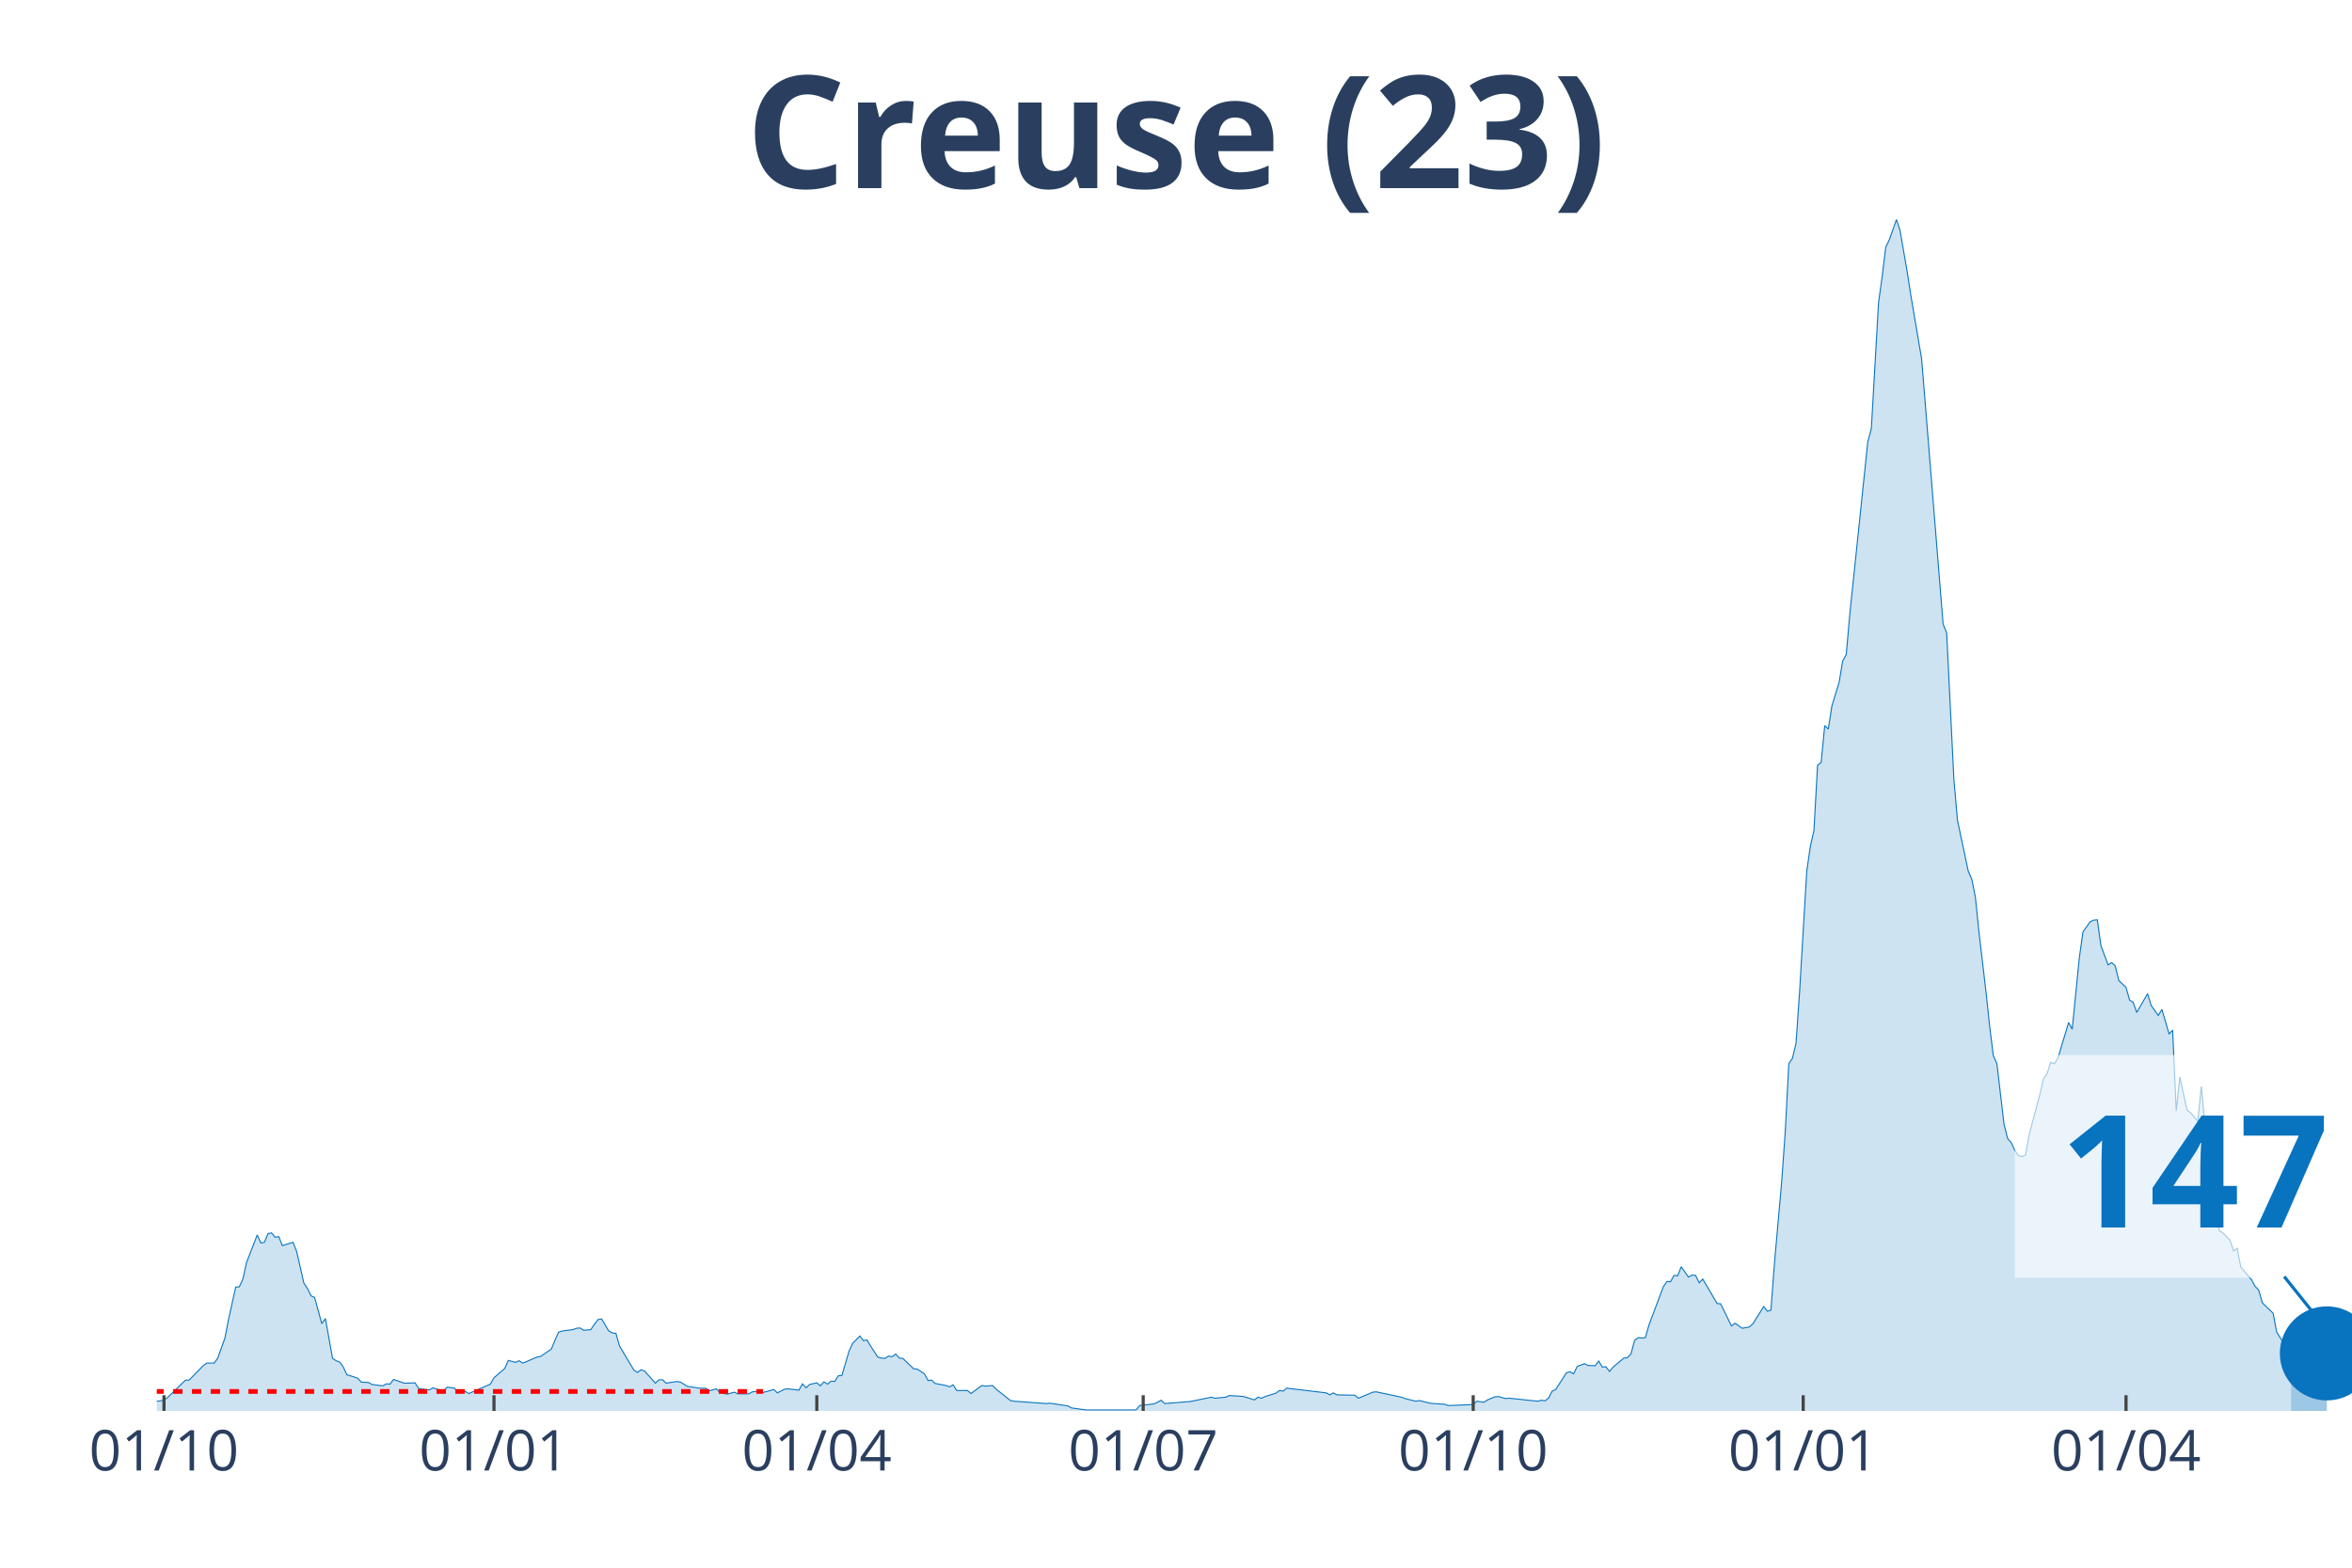
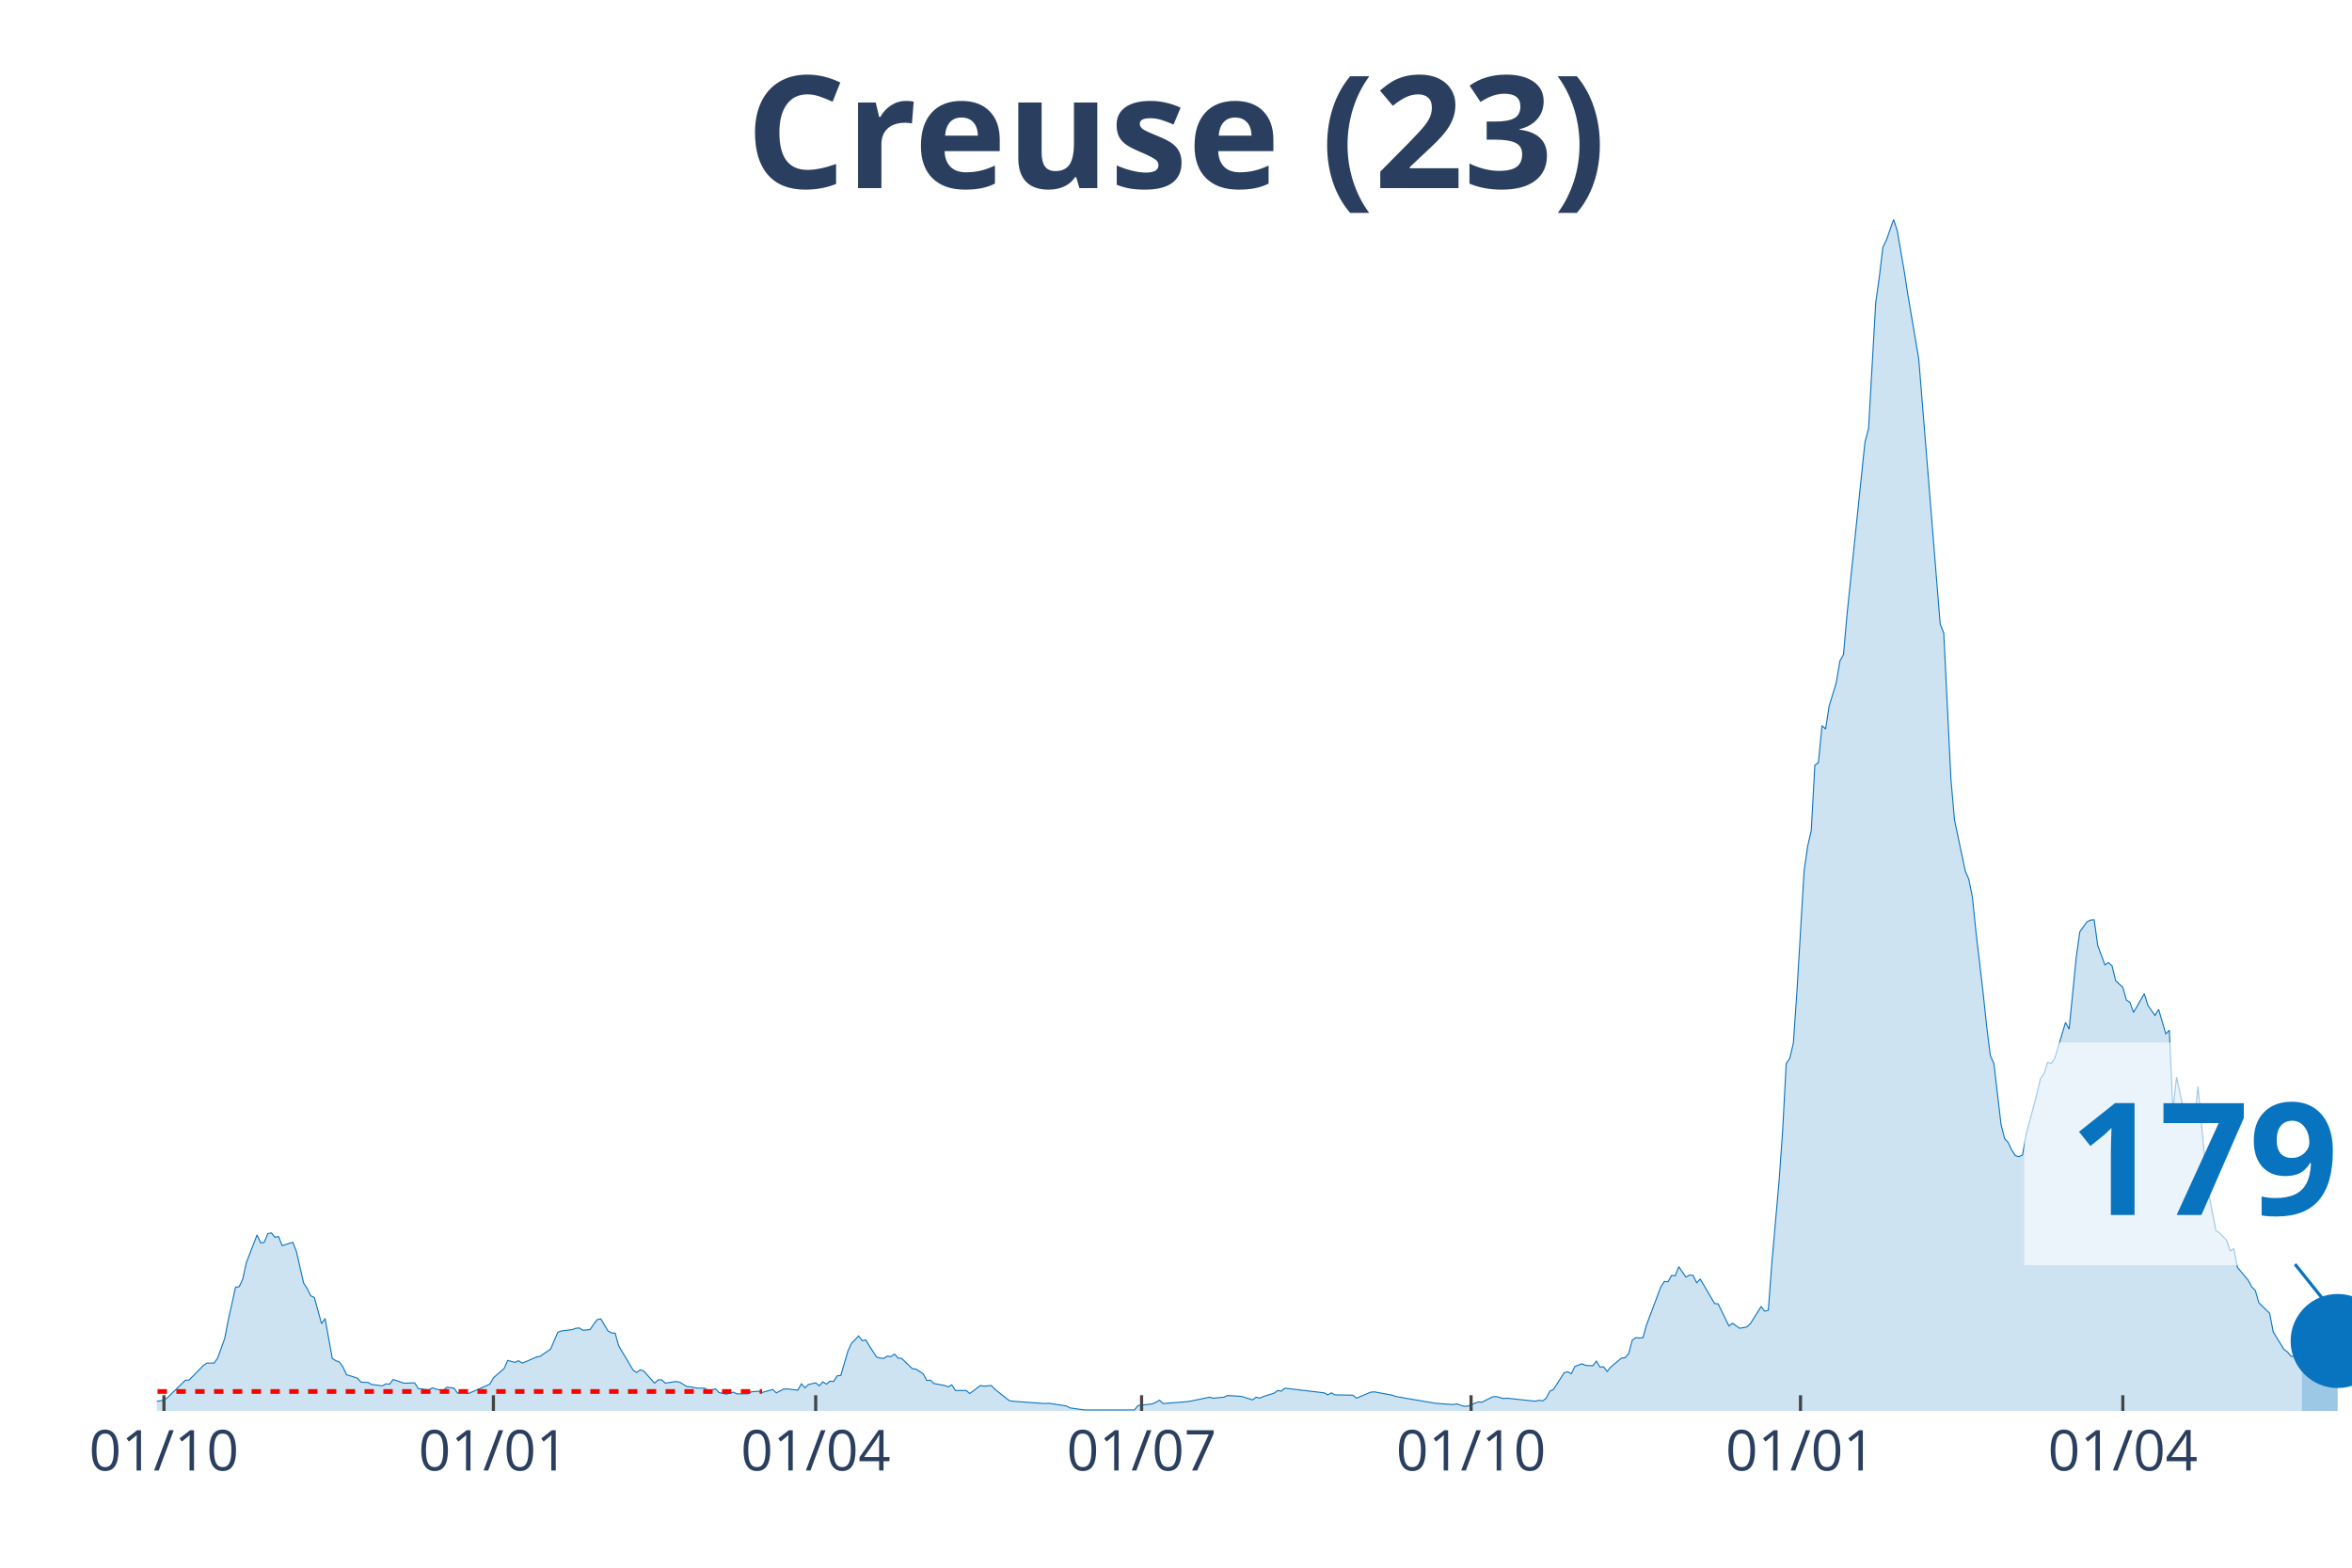
<svg xmlns="http://www.w3.org/2000/svg" class="main-svg" width="1125" height="750" style="" viewBox="0 0 750 500">
  <rect x="0" y="0" width="750" height="500" style="fill: rgb(0, 0, 0); fill-opacity: 0;" />
-   <defs id="defs-9ae451">
+   <defs id="defs-c31ef9">
    <g class="clips">
-       <clipPath id="clip9ae451xyplot" class="plotclip">
+       <clipPath id="clipc31ef9xyplot" class="plotclip">
        <rect width="700" height="380" />
      </clipPath>
-       <clipPath class="axesclip" id="clip9ae451x">
+       <clipPath class="axesclip" id="clipc31ef9x">
        <rect x="50" y="0" width="700" height="500" />
      </clipPath>
-       <clipPath class="axesclip" id="clip9ae451y">
+       <clipPath class="axesclip" id="clipc31ef9y">
        <rect x="0" y="70" width="750" height="380" />
      </clipPath>
-       <clipPath class="axesclip" id="clip9ae451xy">
+       <clipPath class="axesclip" id="clipc31ef9xy">
        <rect x="50" y="70" width="700" height="380" />
      </clipPath>
    </g>
    <g class="gradients" />
-     <g class="patterns" />
  </defs>
  <g class="bglayer">
    <rect class="bg" x="50" y="70" width="700" height="380" style="fill: rgb(0, 0, 0); fill-opacity: 0; stroke-width: 0;" />
  </g>
  <g class="layer-below">
    <g class="imagelayer" />
    <g class="shapelayer" />
  </g>
  <g class="cartesianlayer">
    <g class="subplot xy">
      <g class="layer-subplot">
        <g class="shapelayer" />
        <g class="imagelayer" />
      </g>
      <g class="gridlayer">
        <g class="x">
-           <path class="xgrid crisp" transform="translate(52.29,0)" d="M0,70v380" style="stroke: rgb(255, 255, 255); stroke-opacity: 1; stroke-width: 1px;" />
-           <path class="xgrid crisp" transform="translate(157.52,0)" d="M0,70v380" style="stroke: rgb(255, 255, 255); stroke-opacity: 1; stroke-width: 1px;" />
-           <path class="xgrid crisp" transform="translate(260.46,0)" d="M0,70v380" style="stroke: rgb(255, 255, 255); stroke-opacity: 1; stroke-width: 1px;" />
-           <path class="xgrid crisp" transform="translate(364.54,0)" d="M0,70v380" style="stroke: rgb(255, 255, 255); stroke-opacity: 1; stroke-width: 1px;" />
-           <path class="xgrid crisp" transform="translate(469.77,0)" d="M0,70v380" style="stroke: rgb(255, 255, 255); stroke-opacity: 1; stroke-width: 1px;" />
-           <path class="xgrid crisp" transform="translate(575,0)" d="M0,70v380" style="stroke: rgb(255, 255, 255); stroke-opacity: 1; stroke-width: 1px;" />
-           <path class="xgrid crisp" transform="translate(677.94,0)" d="M0,70v380" style="stroke: rgb(255, 255, 255); stroke-opacity: 1; stroke-width: 1px;" />
+           <path class="xgrid crisp" transform="translate(52.28,0)" d="M0,70v380" style="stroke: rgb(255, 255, 255); stroke-opacity: 1; stroke-width: 1px;" />
+           <path class="xgrid crisp" transform="translate(157.34,0)" d="M0,70v380" style="stroke: rgb(255, 255, 255); stroke-opacity: 1; stroke-width: 1px;" />
+           <path class="xgrid crisp" transform="translate(260.11,0)" d="M0,70v380" style="stroke: rgb(255, 255, 255); stroke-opacity: 1; stroke-width: 1px;" />
+           <path class="xgrid crisp" transform="translate(364.03,0)" d="M0,70v380" style="stroke: rgb(255, 255, 255); stroke-opacity: 1; stroke-width: 1px;" />
+           <path class="xgrid crisp" transform="translate(469.09,0)" d="M0,70v380" style="stroke: rgb(255, 255, 255); stroke-opacity: 1; stroke-width: 1px;" />
+           <path class="xgrid crisp" transform="translate(574.14,0)" d="M0,70v380" style="stroke: rgb(255, 255, 255); stroke-opacity: 1; stroke-width: 1px;" />
+           <path class="xgrid crisp" transform="translate(676.92,0)" d="M0,70v380" style="stroke: rgb(255, 255, 255); stroke-opacity: 1; stroke-width: 1px;" />
        </g>
        <g class="y" />
      </g>
      <g class="zerolinelayer" />
      <path class="xlines-below" />
      <path class="ylines-below" />
      <g class="overlines-below" />
      <g class="xaxislayer-below" />
      <g class="yaxislayer-below" />
      <g class="overaxes-below" />
-       <g class="plot" transform="translate(50,70)" clip-path="url(#clip9ae451xyplot)">
+       <g class="plot" transform="translate(50, 70)" clip-path="url('#clipc31ef9xyplot')">
        <g class="scatterlayer mlayer">
-           <g class="trace scatter trace04fa81" style="stroke-miterlimit: 2;">
+           <g class="trace scatter trace62a562" style="stroke-miterlimit: 2;">
            <g class="fills">
              <g>
-                 <path class="js-fill" d="M680.56,380L-155.56,380L-155.56,379.47L-140.69,378.83L-139.54,379.25L-130.39,379.89L-129.25,379.79L-59.48,379.15L-58.33,378.19L-52.61,376.91L-51.47,376.8L-44.61,378.83L-43.46,379.04L-29.74,378.93L-28.59,378.29L-20.59,378.93L-19.44,378.19L-13.73,377.87L-12.58,377.65L-10.29,377.87L-9.15,378.29L2.29,376.59L3.43,375.73L9.15,370.18L10.29,370.18L14.87,365.49L16.01,364.74L18.3,364.74L19.44,363.14L21.73,356.74L22.88,350.76L25.16,340.52L26.31,340.41L27.45,337.96L28.59,332.73L32.03,323.87L33.17,326.43L34.31,326.22L35.46,323.44L36.6,323.23L37.75,324.62L38.89,324.4L40.03,327.28L43.46,326.22L44.61,329.21L46.9,339.24L48.04,340.94L49.18,343.29L50.33,343.82L52.61,352.15L53.76,350.55L56.05,363.25L57.19,363.99L58.33,364.42L59.48,366.02L60.62,368.48L61.76,368.8L64.05,369.54L65.2,370.82L67.48,370.93L68.63,371.57L72.06,372L73.2,371.36L74.35,371.46L75.49,369.97L78.92,371.14L80.07,371.14L82.35,371.04L83.5,372.85L85.78,373.17L86.93,373.28L88.07,372.64L89.22,373.06L91.5,373.49L92.65,372.42L94.93,372.74L96.08,374.34L98.37,373.81L99.51,374.45L106.37,371.46L107.52,369.44L110.95,366.45L112.09,363.89L114.38,364.53L115.52,363.99L116.67,364.74L117.81,364.31L121.24,362.82L122.39,362.61L125.82,360.26L126.96,357.48L128.1,354.92L129.25,354.5L132.68,354.07L133.82,353.64L134.97,353.54L136.11,354.28L138.4,354.07L139.54,352.36L140.69,350.87L141.83,350.65L144.12,354.5L145.26,355.14L146.41,355.24L147.55,359.3L152.12,366.98L153.27,367.73L154.41,366.87L155.56,367.3L158.99,371.14L160.13,370.08L161.27,370.08L162.42,371.14L165.85,370.61L166.99,370.82L169.28,372.21L170.42,372.32L172.71,372.74L173.86,372.74L175,372.74L176.14,373.6L178.43,372.96L179.58,374.13L181.86,374.66L183.01,374.34L184.15,374.02L185.29,374.56L188.73,374.56L189.87,373.92L192.16,373.7L193.3,374.13L196.73,373.17L197.88,374.24L200.16,373.06L201.31,372.96L204.74,373.38L205.88,371.36L207.03,372.64L208.17,371.57L210.46,371.04L211.6,372L212.75,370.72L213.89,371.46L215.03,370.5L216.18,370.61L217.32,368.8L218.46,368.69L220.75,360.9L221.9,358.44L224.18,356.1L225.33,357.59L226.47,357.38L227.61,359.3L229.9,362.82L231.05,363.14L232.19,363.25L233.33,362.5L234.48,362.71L235.62,361.86L236.76,363.14L237.91,363.25L241.34,366.55L242.48,366.66L244.77,368.16L245.92,370.29L247.06,370.18L248.2,371.25L251.63,371.89L252.78,372.32L253.92,371.68L255.07,373.49L258.5,373.49L259.64,374.45L263.07,371.89L264.22,372.1L266.5,371.89L267.65,373.06L272.22,376.69L273.37,376.91L283.66,377.65L284.8,377.55L290.52,378.4L291.67,379.04L296.24,379.68L297.39,379.68L312.25,379.68L313.4,378.29L317.97,377.76L319.12,377.23L320.26,376.59L321.41,377.65L329.41,377.01L330.56,376.8L336.27,375.62L337.42,375.94L340.85,375.62L341.99,375.09L345.42,375.3L346.57,375.41L350,376.48L351.14,375.62L352.29,375.94L353.43,375.41L356.86,374.34L358.01,373.49L359.15,373.7L360.29,372.74L372.88,374.24L374.02,374.88L375.16,374.24L376.31,374.88L382.03,374.98L383.17,375.94L387.75,374.02L388.89,373.92L396.9,375.62L398.04,376.05L401.47,376.91L402.61,376.69L406.05,377.55L407.19,377.65L410.62,377.87L411.76,378.29L419.77,377.97L420.92,376.91L423.2,377.23L424.35,376.48L426.63,375.52L427.78,375.41L430.07,376.05L431.21,375.94L440.36,376.91L441.5,376.59L442.65,376.8L443.79,375.94L444.93,373.7L446.08,373.17L449.51,367.83L450.65,367.51L451.8,368.16L452.94,365.81L455.23,364.95L456.37,365.49L458.66,365.59L459.8,364.1L460.95,366.02L462.09,365.91L463.24,367.41L464.38,366.02L467.81,363.14L468.95,363.03L470.1,361.75L471.24,357.48L472.39,356.63L473.53,356.74L474.67,356.63L475.82,352.58L480.39,340.41L481.54,338.7L482.68,338.81L483.82,336.78L484.97,336.89L486.11,334.01L488.4,337.32L489.54,336.68L490.69,336.78L491.83,339.13L492.97,337.96L494.12,339.88L497.55,345.75L498.69,345.85L502.12,352.9L503.27,352.04L505.56,353.64L506.7,353.43L507.84,353.22L508.99,352.15L512.42,346.71L513.56,348.2L514.71,347.88L515.85,332.73L518.14,306.9L519.28,290.9L520.42,269.23L521.57,267.53L522.71,262.72L523.86,246.18L526.14,207.77L527.29,199.87L528.43,194.86L529.58,174.05L530.72,173.19L531.86,161.45L533.01,162.52L534.15,155.16L536.44,147.69L537.58,140.86L538.73,138.73L539.87,125.81L545.59,70.96L546.73,66.69L549.02,26.57L550.16,18.35L551.31,8.86L552.45,6.51L554.74,0L555.88,3.52L558.17,16.75L559.31,24.12L562.75,44.39L563.89,58.37L569.61,129.01L570.75,131.9L573.04,178.42L574.18,191.55L577.61,207.77L578.76,210.44L579.9,216.09L581.05,227.3L583.33,246.72L584.48,257.5L585.62,266.67L586.76,269.23L589.05,288.65L590.2,293.14L591.34,294.42L592.48,296.87L593.63,298.58L594.77,298.9L595.92,298.37L597.06,291.86L600.49,278.94L601.63,274.04L602.78,272.43L603.92,268.81L605.07,269.23L606.21,267.53L609.64,256.11L610.78,258.24L613.07,235.3L614.22,227.19L616.5,223.99L617.65,223.45L618.79,223.35L619.93,231.56L622.22,237.75L623.37,237.01L624.51,238.07L625.65,242.77L627.94,244.9L629.08,248.96L630.23,249.71L631.37,252.91L634.8,246.93L635.95,250.67L638.24,253.87L639.38,251.95L641.67,259.74L642.81,258.56L643.95,284.28L645.1,273.5L647.39,284.07L648.53,284.92L650.82,287.59L651.96,276.49L654.25,301.14L655.39,310.74L657.68,322.48L658.82,323.23L661.11,325.58L662.25,328.99L663.4,328.14L664.54,334.11L667.97,338.17L669.12,340.3L670.26,341.48L671.41,345.53L674.84,348.84L675.98,354.82L679.41,360.37L680.56,361.22" style="fill: rgb(8, 115, 191); fill-opacity: 0.2; stroke-width: 0;" />
+                 <path class="js-fill" d="M684.01,380L-155.3,380L-155.3,379.47L-140.46,378.83L-139.31,379.25L-130.18,379.89L-129.04,379.79L-59.38,379.15L-58.24,378.19L-52.53,376.91L-51.39,376.8L-44.54,378.83L-43.39,379.04L-29.69,378.93L-28.55,378.29L-20.55,378.93L-19.41,378.19L-13.7,377.87L-12.56,377.65L-10.28,377.87L-9.14,378.29L2.28,376.59L3.43,375.73L9.14,370.18L10.28,370.18L14.85,365.49L15.99,364.74L18.27,364.74L19.41,363.14L21.7,356.74L22.84,350.76L25.12,340.52L26.26,340.41L27.41,337.96L28.55,332.73L31.97,323.87L33.12,326.43L34.26,326.22L35.4,323.44L36.54,323.23L37.68,324.62L38.83,324.4L39.97,327.28L43.39,326.22L44.54,329.21L46.82,339.24L47.96,340.94L49.1,343.29L50.24,343.82L52.53,352.15L53.67,350.55L55.95,363.25L57.1,363.99L58.24,364.42L59.38,366.02L60.52,368.48L61.66,368.8L63.95,369.54L65.09,370.82L67.37,370.93L68.52,371.57L71.94,372L73.08,371.36L74.23,371.46L75.37,369.97L78.79,371.14L79.93,371.14L82.22,371.04L83.36,372.85L85.64,373.17L86.79,373.28L87.93,372.64L89.07,373.06L91.35,373.49L92.5,372.42L94.78,372.74L95.92,374.34L98.21,373.81L99.35,374.45L106.2,371.46L107.34,369.44L110.77,366.45L111.91,363.89L114.19,364.53L115.33,363.99L116.48,364.74L117.62,364.31L121.04,362.82L122.19,362.61L125.61,360.26L126.75,357.48L127.9,354.92L129.04,354.5L132.46,354.07L133.61,353.64L134.75,353.54L135.89,354.28L138.17,354.07L139.31,352.36L140.46,350.87L141.6,350.65L143.88,354.5L145.02,355.14L146.17,355.24L147.31,359.3L151.88,366.98L153.02,367.73L154.16,366.87L155.3,367.3L158.73,371.14L159.87,370.08L161.01,370.08L162.15,371.14L165.58,370.61L166.72,370.82L169,372.21L170.15,372.32L172.43,372.74L173.57,372.74L174.71,372.74L175.86,373.6L178.14,372.96L179.28,374.13L181.57,374.66L182.71,374.34L183.85,374.02L184.99,374.56L188.42,374.56L189.56,373.92L191.84,373.7L192.99,374.13L196.41,373.17L197.55,374.24L199.84,373.06L200.98,372.96L204.4,373.38L205.55,371.36L206.69,372.64L207.83,371.57L210.11,371.04L211.26,372L212.4,370.72L213.54,371.46L214.68,370.5L215.82,370.61L216.97,368.8L218.11,368.69L220.39,360.9L221.53,358.44L223.82,356.1L224.96,357.59L226.1,357.38L227.24,359.3L229.53,362.82L230.67,363.14L231.81,363.25L232.95,362.5L234.09,362.71L235.24,361.86L236.38,363.14L237.52,363.25L240.95,366.55L242.09,366.66L244.37,368.16L245.51,370.29L246.66,370.18L247.8,371.25L251.22,371.89L252.37,372.32L253.51,371.68L254.65,373.49L258.08,373.49L259.22,374.45L262.64,371.89L263.78,372.1L266.07,371.89L267.21,373.06L271.78,376.69L272.92,376.91L283.2,377.65L284.34,377.55L290.05,378.4L291.19,379.04L295.76,379.68L296.9,379.68L311.75,379.68L312.89,378.29L317.46,377.76L318.6,377.23L319.74,376.59L320.88,377.65L328.87,377.01L330.02,376.8L335.73,375.62L336.87,375.94L340.29,375.62L341.44,375.09L344.86,375.3L346,375.41L349.43,376.48L350.57,375.62L351.71,375.94L352.85,375.41L356.28,374.34L357.42,373.49L358.56,373.7L359.71,372.74L372.27,374.24L373.41,374.88L374.55,374.24L375.69,374.88L381.4,374.98L382.54,375.94L387.11,374.02L388.25,373.92L393.96,374.98L395.11,375.41L407.67,377.55L408.81,377.65L413.38,377.97L414.52,377.76L416.8,378.51L417.94,378.51L421.37,377.12L422.51,377.23L425.94,375.52L427.08,375.41L429.36,376.05L430.51,375.94L439.64,376.91L440.78,376.59L441.92,376.8L443.07,375.94L444.21,373.7L445.35,373.17L448.78,367.83L449.92,367.51L451.06,368.16L452.2,365.81L454.49,364.95L455.63,365.49L457.91,365.59L459.05,364.1L460.2,366.02L461.34,365.91L462.48,367.41L463.62,366.02L467.05,363.14L468.19,363.03L469.33,361.75L470.47,357.48L471.62,356.63L472.76,356.74L473.9,356.63L475.04,352.58L479.61,340.41L480.75,338.7L481.89,338.81L483.03,336.78L484.18,336.89L485.32,334.01L487.6,337.32L488.74,336.68L489.89,336.78L491.03,339.13L492.17,337.96L493.31,339.88L496.74,345.75L497.88,345.85L501.31,352.9L502.45,352.04L504.73,353.64L505.87,353.43L507.01,353.22L508.16,352.15L511.58,346.71L512.72,348.2L513.87,347.88L515.01,332.73L517.29,306.9L518.43,290.9L519.58,269.23L520.72,267.53L521.86,262.72L523,246.18L525.29,207.77L526.43,199.87L527.57,194.86L528.71,174.05L529.85,173.19L531,161.45L532.14,162.52L533.28,155.16L535.56,147.69L536.7,140.86L537.85,138.73L538.99,125.81L544.7,70.96L545.84,66.69L548.12,26.57L549.27,18.35L550.41,8.86L551.55,6.51L553.83,0L554.98,3.52L557.26,16.75L558.4,24.12L561.83,44.39L562.97,58.37L568.68,129.01L569.82,131.9L572.1,178.42L573.25,191.55L576.67,207.77L577.81,210.44L578.96,216.09L580.1,227.3L582.38,246.72L583.52,257.5L584.67,266.67L585.81,269.23L588.09,288.65L589.23,293.14L590.38,294.42L591.52,296.87L592.66,298.58L593.8,298.9L594.94,298.37L596.08,291.86L599.51,278.94L600.65,274.04L601.79,272.43L602.94,268.81L604.08,269.23L605.22,267.53L608.65,256.11L609.79,258.24L612.07,235.3L613.21,227.19L615.5,223.99L616.64,223.45L617.78,223.35L618.92,231.56L621.21,237.75L622.35,237.01L623.49,238.07L624.63,242.77L626.92,244.9L628.06,248.96L629.2,249.71L630.34,252.91L633.77,246.93L634.91,250.67L637.19,253.87L638.34,251.95L640.62,259.74L641.76,258.56L642.9,284.28L644.05,273.5L646.33,284.07L647.47,284.92L649.76,287.59L650.9,276.49L653.18,301.14L654.32,310.74L656.61,322.48L657.75,323.23L660.03,325.58L661.17,328.99L662.32,328.24L663.46,334.22L666.88,338.28L668.03,340.41L669.17,341.58L670.31,345.53L673.74,348.84L674.88,354.82L678.3,360.37L679.45,361.22L680.59,362.61L681.73,362.5L684.01,364.42" style="fill: rgb(8, 115, 191); fill-opacity: 0.2; stroke-width: 0;" />
              </g>
            </g>
            <g class="errorbars" />
            <g class="lines">
-               <path class="js-line" d="M-155.56,379.47L-140.69,378.83L-139.54,379.25L-130.39,379.89L-129.25,379.79L-59.48,379.15L-58.33,378.19L-52.61,376.91L-51.47,376.8L-44.61,378.83L-43.46,379.04L-29.74,378.93L-28.59,378.29L-20.59,378.93L-19.44,378.19L-13.73,377.87L-12.58,377.65L-10.29,377.87L-9.15,378.29L2.29,376.59L3.43,375.73L9.15,370.18L10.29,370.18L14.87,365.49L16.01,364.74L18.3,364.74L19.44,363.14L21.73,356.74L22.88,350.76L25.16,340.52L26.31,340.41L27.45,337.96L28.59,332.73L32.03,323.87L33.17,326.43L34.31,326.22L35.46,323.44L36.6,323.23L37.75,324.62L38.89,324.4L40.03,327.28L43.46,326.22L44.61,329.21L46.9,339.24L48.04,340.94L49.18,343.29L50.33,343.82L52.61,352.15L53.76,350.55L56.05,363.25L57.19,363.99L58.33,364.42L59.48,366.02L60.62,368.48L61.76,368.8L64.05,369.54L65.2,370.82L67.48,370.93L68.63,371.57L72.06,372L73.2,371.36L74.35,371.46L75.49,369.97L78.92,371.14L80.07,371.14L82.35,371.04L83.5,372.85L85.78,373.17L86.93,373.28L88.07,372.64L89.22,373.06L91.5,373.49L92.65,372.42L94.93,372.74L96.08,374.34L98.37,373.81L99.51,374.45L106.37,371.46L107.52,369.44L110.95,366.45L112.09,363.89L114.38,364.53L115.52,363.99L116.67,364.74L117.81,364.31L121.24,362.82L122.39,362.61L125.82,360.26L126.96,357.48L128.1,354.92L129.25,354.5L132.68,354.07L133.82,353.64L134.97,353.54L136.11,354.28L138.4,354.07L139.54,352.36L140.69,350.87L141.83,350.65L144.12,354.5L145.26,355.14L146.41,355.24L147.55,359.3L152.12,366.98L153.27,367.73L154.41,366.87L155.56,367.3L158.99,371.14L160.13,370.08L161.27,370.08L162.42,371.14L165.85,370.61L166.99,370.82L169.28,372.21L170.42,372.32L172.71,372.74L173.86,372.74L175,372.74L176.14,373.6L178.43,372.96L179.58,374.13L181.86,374.66L183.01,374.34L184.15,374.02L185.29,374.56L188.73,374.56L189.87,373.92L192.16,373.7L193.3,374.13L196.73,373.17L197.88,374.24L200.16,373.06L201.31,372.96L204.74,373.38L205.88,371.36L207.03,372.64L208.17,371.57L210.46,371.04L211.6,372L212.75,370.72L213.89,371.46L215.03,370.5L216.18,370.61L217.32,368.8L218.46,368.69L220.75,360.9L221.9,358.44L224.18,356.1L225.33,357.59L226.47,357.38L227.61,359.3L229.9,362.82L231.05,363.14L232.19,363.25L233.33,362.5L234.48,362.71L235.62,361.86L236.76,363.14L237.91,363.25L241.34,366.55L242.48,366.66L244.77,368.16L245.92,370.29L247.06,370.18L248.2,371.25L251.63,371.89L252.78,372.32L253.92,371.68L255.07,373.49L258.5,373.49L259.64,374.45L263.07,371.89L264.22,372.1L266.5,371.89L267.65,373.06L272.22,376.69L273.37,376.91L283.66,377.65L284.8,377.55L290.52,378.4L291.67,379.04L296.24,379.68L297.39,379.68L312.25,379.68L313.4,378.29L317.97,377.76L319.12,377.23L320.26,376.59L321.41,377.65L329.41,377.01L330.56,376.8L336.27,375.62L337.42,375.94L340.85,375.62L341.99,375.09L345.42,375.3L346.57,375.41L350,376.48L351.14,375.62L352.29,375.94L353.43,375.41L356.86,374.34L358.01,373.49L359.15,373.7L360.29,372.74L372.88,374.24L374.02,374.88L375.16,374.24L376.31,374.88L382.03,374.98L383.17,375.94L387.75,374.02L388.89,373.92L396.9,375.62L398.04,376.05L401.47,376.91L402.61,376.69L406.05,377.55L407.19,377.65L410.62,377.87L411.76,378.29L419.77,377.97L420.92,376.91L423.2,377.23L424.35,376.48L426.63,375.52L427.78,375.41L430.07,376.05L431.21,375.94L440.36,376.91L441.5,376.59L442.65,376.8L443.79,375.94L444.93,373.7L446.08,373.17L449.51,367.83L450.65,367.51L451.8,368.16L452.94,365.81L455.23,364.95L456.37,365.49L458.66,365.59L459.8,364.1L460.95,366.02L462.09,365.91L463.24,367.41L464.38,366.02L467.81,363.14L468.95,363.03L470.1,361.75L471.24,357.48L472.39,356.63L473.53,356.74L474.67,356.63L475.82,352.58L480.39,340.41L481.54,338.7L482.68,338.81L483.82,336.78L484.97,336.89L486.11,334.01L488.4,337.32L489.54,336.68L490.69,336.78L491.83,339.13L492.97,337.96L494.12,339.88L497.55,345.75L498.69,345.85L502.12,352.9L503.27,352.04L505.56,353.64L506.7,353.43L507.84,353.22L508.99,352.15L512.42,346.71L513.56,348.2L514.71,347.88L515.85,332.73L518.14,306.9L519.28,290.9L520.42,269.23L521.57,267.53L522.71,262.72L523.86,246.18L526.14,207.77L527.29,199.87L528.43,194.86L529.58,174.05L530.72,173.19L531.86,161.45L533.01,162.52L534.15,155.16L536.44,147.69L537.58,140.86L538.73,138.73L539.87,125.81L545.59,70.96L546.73,66.69L549.02,26.57L550.16,18.35L551.31,8.86L552.45,6.51L554.74,0L555.88,3.52L558.17,16.75L559.31,24.12L562.75,44.39L563.89,58.37L569.61,129.01L570.75,131.9L573.04,178.42L574.18,191.55L577.61,207.77L578.76,210.44L579.9,216.09L581.05,227.3L583.33,246.72L584.48,257.5L585.62,266.67L586.76,269.23L589.05,288.65L590.2,293.14L591.34,294.42L592.48,296.87L593.63,298.58L594.77,298.9L595.92,298.37L597.06,291.86L600.49,278.94L601.63,274.04L602.78,272.43L603.92,268.81L605.07,269.23L606.21,267.53L609.64,256.11L610.78,258.24L613.07,235.3L614.22,227.19L616.5,223.99L617.65,223.45L618.79,223.35L619.93,231.56L622.22,237.75L623.37,237.01L624.51,238.07L625.65,242.77L627.94,244.9L629.08,248.96L630.23,249.71L631.37,252.91L634.8,246.93L635.95,250.67L638.24,253.87L639.38,251.95L641.67,259.74L642.81,258.56L643.95,284.28L645.1,273.5L647.39,284.07L648.53,284.92L650.82,287.59L651.96,276.49L654.25,301.14L655.39,310.74L657.68,322.48L658.82,323.23L661.11,325.58L662.25,328.99L663.4,328.14L664.54,334.11L667.97,338.17L669.12,340.3L670.26,341.48L671.41,345.53L674.84,348.84L675.98,354.82L679.41,360.37L680.56,361.22" style="vector-effect: non-scaling-stroke; fill: none; stroke: rgb(8, 115, 191); stroke-opacity: 1; stroke-width: 0.5px; opacity: 1;" />
+               <path class="js-line" d="M-155.3,379.47L-140.46,378.83L-139.31,379.25L-130.18,379.89L-129.04,379.79L-59.38,379.15L-58.24,378.19L-52.53,376.91L-51.39,376.8L-44.54,378.83L-43.39,379.04L-29.69,378.93L-28.55,378.29L-20.55,378.93L-19.41,378.19L-13.7,377.87L-12.56,377.65L-10.28,377.87L-9.14,378.29L2.28,376.59L3.43,375.73L9.14,370.18L10.28,370.18L14.85,365.49L15.99,364.74L18.27,364.74L19.41,363.14L21.7,356.74L22.84,350.76L25.12,340.52L26.26,340.41L27.41,337.96L28.55,332.73L31.97,323.87L33.12,326.43L34.26,326.22L35.4,323.44L36.54,323.23L37.68,324.62L38.83,324.4L39.97,327.28L43.39,326.22L44.54,329.21L46.82,339.24L47.96,340.94L49.1,343.29L50.24,343.82L52.53,352.15L53.67,350.55L55.95,363.25L57.1,363.99L58.24,364.42L59.38,366.02L60.52,368.48L61.66,368.8L63.95,369.54L65.09,370.82L67.37,370.93L68.52,371.57L71.94,372L73.08,371.36L74.23,371.46L75.37,369.97L78.79,371.14L79.93,371.14L82.22,371.04L83.36,372.85L85.64,373.17L86.79,373.28L87.93,372.64L89.07,373.06L91.35,373.49L92.5,372.42L94.78,372.74L95.92,374.34L98.21,373.81L99.35,374.45L106.2,371.46L107.34,369.44L110.77,366.45L111.91,363.89L114.19,364.53L115.33,363.99L116.48,364.74L117.62,364.31L121.04,362.82L122.19,362.61L125.61,360.26L126.75,357.48L127.9,354.92L129.04,354.5L132.46,354.07L133.61,353.64L134.75,353.54L135.89,354.28L138.17,354.07L139.31,352.36L140.46,350.87L141.6,350.65L143.88,354.5L145.02,355.14L146.17,355.24L147.31,359.3L151.88,366.98L153.02,367.73L154.16,366.87L155.3,367.3L158.73,371.14L159.87,370.08L161.01,370.08L162.15,371.14L165.58,370.61L166.72,370.82L169,372.21L170.15,372.32L172.43,372.74L173.57,372.74L174.71,372.74L175.86,373.6L178.14,372.96L179.28,374.13L181.57,374.66L182.71,374.34L183.85,374.02L184.99,374.56L188.42,374.56L189.56,373.92L191.84,373.7L192.99,374.13L196.41,373.17L197.55,374.24L199.84,373.06L200.98,372.96L204.4,373.38L205.55,371.36L206.69,372.64L207.83,371.57L210.11,371.04L211.26,372L212.4,370.72L213.54,371.46L214.68,370.5L215.82,370.61L216.97,368.8L218.11,368.69L220.39,360.9L221.53,358.44L223.82,356.1L224.96,357.59L226.1,357.38L227.24,359.3L229.53,362.82L230.67,363.14L231.81,363.25L232.95,362.5L234.09,362.71L235.24,361.86L236.38,363.14L237.52,363.25L240.95,366.55L242.09,366.66L244.37,368.16L245.51,370.29L246.66,370.18L247.8,371.25L251.22,371.89L252.37,372.32L253.51,371.68L254.65,373.49L258.08,373.49L259.22,374.45L262.64,371.89L263.78,372.1L266.07,371.89L267.21,373.06L271.78,376.69L272.92,376.91L283.2,377.65L284.34,377.55L290.05,378.4L291.19,379.04L295.76,379.68L296.9,379.68L311.75,379.68L312.89,378.29L317.46,377.76L318.6,377.23L319.74,376.59L320.88,377.65L328.87,377.01L330.02,376.8L335.73,375.62L336.87,375.94L340.29,375.62L341.44,375.09L344.86,375.3L346,375.41L349.43,376.48L350.57,375.62L351.71,375.94L352.85,375.41L356.28,374.34L357.42,373.49L358.56,373.7L359.71,372.74L372.27,374.24L373.41,374.88L374.55,374.24L375.69,374.88L381.4,374.98L382.54,375.94L387.11,374.02L388.25,373.92L393.96,374.98L395.11,375.41L407.67,377.55L408.81,377.65L413.38,377.97L414.52,377.76L416.8,378.51L417.94,378.51L421.37,377.12L422.51,377.23L425.94,375.52L427.08,375.41L429.36,376.05L430.51,375.94L439.64,376.91L440.78,376.59L441.92,376.8L443.07,375.94L444.21,373.7L445.35,373.17L448.78,367.83L449.92,367.51L451.06,368.16L452.2,365.81L454.49,364.95L455.63,365.49L457.91,365.59L459.05,364.1L460.2,366.02L461.34,365.91L462.48,367.41L463.62,366.02L467.05,363.14L468.19,363.03L469.33,361.75L470.47,357.48L471.62,356.63L472.76,356.74L473.9,356.63L475.04,352.58L479.61,340.41L480.75,338.7L481.89,338.81L483.03,336.78L484.18,336.89L485.32,334.01L487.6,337.32L488.74,336.68L489.89,336.78L491.03,339.13L492.17,337.96L493.31,339.88L496.74,345.75L497.88,345.85L501.31,352.9L502.45,352.04L504.73,353.64L505.87,353.43L507.01,353.22L508.16,352.15L511.58,346.71L512.72,348.2L513.87,347.88L515.01,332.73L517.29,306.9L518.43,290.9L519.58,269.23L520.72,267.53L521.86,262.72L523,246.18L525.29,207.77L526.43,199.87L527.57,194.86L528.71,174.05L529.85,173.19L531,161.45L532.14,162.52L533.28,155.16L535.56,147.69L536.7,140.86L537.85,138.73L538.99,125.81L544.7,70.96L545.84,66.69L548.12,26.57L549.27,18.35L550.41,8.86L551.55,6.51L553.83,0L554.98,3.52L557.26,16.75L558.4,24.12L561.83,44.39L562.97,58.37L568.68,129.01L569.82,131.9L572.1,178.42L573.25,191.55L576.67,207.77L577.81,210.44L578.96,216.09L580.1,227.3L582.38,246.72L583.52,257.5L584.67,266.67L585.81,269.23L588.09,288.65L589.23,293.14L590.38,294.42L591.52,296.87L592.66,298.58L593.8,298.9L594.94,298.37L596.08,291.86L599.51,278.94L600.65,274.04L601.79,272.43L602.94,268.81L604.08,269.23L605.22,267.53L608.65,256.11L609.79,258.24L612.07,235.3L613.21,227.19L615.5,223.99L616.64,223.45L617.78,223.35L618.92,231.56L621.21,237.75L622.35,237.01L623.49,238.07L624.63,242.77L626.92,244.9L628.06,248.96L629.2,249.71L630.34,252.91L633.77,246.93L634.91,250.67L637.19,253.87L638.34,251.95L640.62,259.74L641.76,258.56L642.9,284.28L644.05,273.5L646.33,284.07L647.47,284.92L649.76,287.59L650.9,276.49L653.18,301.14L654.32,310.74L656.61,322.48L657.75,323.23L660.03,325.58L661.17,328.99L662.32,328.24L663.46,334.22L666.88,338.28L668.03,340.41L669.17,341.58L670.31,345.53L673.74,348.84L674.88,354.82L678.3,360.37L679.45,361.22L680.59,362.61L681.73,362.5L684.01,364.42" style="vector-effect: non-scaling-stroke; fill: none; stroke: rgb(8, 115, 191); stroke-opacity: 1; stroke-width: 0.5px; opacity: 1;" />
            </g>
            <g class="points" />
            <g class="text" />
          </g>
-           <g class="trace scatter trace95cd78" style="stroke-miterlimit: 2;">
+           <g class="trace scatter trace442fa0" style="stroke-miterlimit: 2;">
            <g class="fills">
              <g>
-                 <path class="js-fill" d="M691.99,380L680.56,380L680.56,361.22L681.7,362.61L682.84,362.5L687.42,366.23L688.56,364.42L690.85,363.57L691.99,361.65" style="fill: rgb(8, 115, 191); fill-opacity: 0.4; stroke-width: 0;" />
+                 <path class="js-fill" d="M695.43,380L684.01,380L684.01,364.42L685.15,364.85L686.3,366.23L688.58,363.67L689.72,363.57L690.86,361.75L692.01,361.86L693.15,360.37L694.29,356.95L695.43,357.7" style="fill: rgb(8, 115, 191); fill-opacity: 0.4; stroke-width: 0;" />
              </g>
            </g>
            <g class="errorbars" />
            <g class="lines">
-               <path class="js-line" d="M680.56,361.22L681.7,362.61L682.84,362.5L687.42,366.23L688.56,364.42L690.85,363.57L691.99,361.65" style="vector-effect: non-scaling-stroke; fill: none; stroke: rgb(8, 115, 191); stroke-opacity: 1; stroke-width: 2px; opacity: 1;" />
+               <path class="js-line" d="M684.01,364.42L685.15,364.85L686.3,366.23L688.58,363.67L689.72,363.57L690.86,361.75L692.01,361.86L693.15,360.37L694.29,356.95L695.43,357.7" style="vector-effect: non-scaling-stroke; fill: none; stroke: rgb(8, 115, 191); stroke-opacity: 1; stroke-width: 2px; opacity: 1;" />
            </g>
            <g class="points" />
            <g class="text" />
          </g>
-           <g class="trace scatter trace303af9" style="stroke-miterlimit: 2; opacity: 1;">
+           <g class="trace scatter trace893626" style="stroke-miterlimit: 2; opacity: 1;">
            <g class="fills" />
            <g class="errorbars" />
            <g class="lines" />
            <g class="points">
-               <path class="point" transform="translate(691.99,361.65)" d="M15,0A15,15 0 1,1 0,-15A15,15 0 0,1 15,0Z" style="opacity: 1; stroke-width: 0px; fill: rgb(8, 115, 191); fill-opacity: 1;" />
+               <path class="point" transform="translate(695.43,357.7)" d="M15,0A15,15 0 1,1 0,-15A15,15 0 0,1 15,0Z" style="opacity: 1; stroke-width: 0px; fill: rgb(8, 115, 191); fill-opacity: 1;" />
            </g>
            <g class="text" />
          </g>
        </g>
      </g>
      <g class="overplot" />
-       <path class="xlines-above crisp" d="" style="fill: none; stroke-width: 1px; stroke: rgb(0, 0, 0); stroke-opacity: 0;" />
-       <path class="ylines-above crisp" d="M0,0" style="fill: none;" />
+       <path class="xlines-above crisp" style="fill: none; stroke-width: 1px; stroke: rgb(0, 0, 0); stroke-opacity: 0;" d="" />
+       <path class="ylines-above crisp" style="fill: none;" d="M0,0" />
      <g class="overlines-above" />
      <g class="xaxislayer-above">
-         <path class="xtick ticks crisp" d="M0,450v-5" transform="translate(52.29,0)" style="stroke: rgb(68, 68, 68); stroke-opacity: 1; stroke-width: 1px;" />
-         <path class="xtick ticks crisp" d="M0,450v-5" transform="translate(157.52,0)" style="stroke: rgb(68, 68, 68); stroke-opacity: 1; stroke-width: 1px;" />
-         <path class="xtick ticks crisp" d="M0,450v-5" transform="translate(260.46,0)" style="stroke: rgb(68, 68, 68); stroke-opacity: 1; stroke-width: 1px;" />
-         <path class="xtick ticks crisp" d="M0,450v-5" transform="translate(364.54,0)" style="stroke: rgb(68, 68, 68); stroke-opacity: 1; stroke-width: 1px;" />
-         <path class="xtick ticks crisp" d="M0,450v-5" transform="translate(469.77,0)" style="stroke: rgb(68, 68, 68); stroke-opacity: 1; stroke-width: 1px;" />
-         <path class="xtick ticks crisp" d="M0,450v-5" transform="translate(575,0)" style="stroke: rgb(68, 68, 68); stroke-opacity: 1; stroke-width: 1px;" />
-         <path class="xtick ticks crisp" d="M0,450v-5" transform="translate(677.94,0)" style="stroke: rgb(68, 68, 68); stroke-opacity: 1; stroke-width: 1px;" />
+         <path class="xtick ticks crisp" d="M0,450v-5" transform="translate(52.28,0)" style="stroke: rgb(68, 68, 68); stroke-opacity: 1; stroke-width: 1px;" />
+         <path class="xtick ticks crisp" d="M0,450v-5" transform="translate(157.34,0)" style="stroke: rgb(68, 68, 68); stroke-opacity: 1; stroke-width: 1px;" />
+         <path class="xtick ticks crisp" d="M0,450v-5" transform="translate(260.11,0)" style="stroke: rgb(68, 68, 68); stroke-opacity: 1; stroke-width: 1px;" />
+         <path class="xtick ticks crisp" d="M0,450v-5" transform="translate(364.03,0)" style="stroke: rgb(68, 68, 68); stroke-opacity: 1; stroke-width: 1px;" />
+         <path class="xtick ticks crisp" d="M0,450v-5" transform="translate(469.09,0)" style="stroke: rgb(68, 68, 68); stroke-opacity: 1; stroke-width: 1px;" />
+         <path class="xtick ticks crisp" d="M0,450v-5" transform="translate(574.14,0)" style="stroke: rgb(68, 68, 68); stroke-opacity: 1; stroke-width: 1px;" />
+         <path class="xtick ticks crisp" d="M0,450v-5" transform="translate(676.92,0)" style="stroke: rgb(68, 68, 68); stroke-opacity: 1; stroke-width: 1px;" />
        <g class="xtick">
-           <text text-anchor="middle" x="0" y="469" transform="translate(52.29,0)" style="font-family: 'Open Sans', verdana, arial, sans-serif; font-size: 18px; fill: rgb(42, 63, 95); fill-opacity: 1; white-space: pre; opacity: 1;">01/10</text>
+           <text text-anchor="middle" x="0" y="469" transform="translate(52.28,0)" style="font-family: 'Open Sans', verdana, arial, sans-serif; font-size: 18px; fill: rgb(42, 63, 95); fill-opacity: 1; white-space: pre;">01/10</text>
        </g>
        <g class="xtick">
-           <text text-anchor="middle" x="0" y="469" style="font-family: 'Open Sans', verdana, arial, sans-serif; font-size: 18px; fill: rgb(42, 63, 95); fill-opacity: 1; white-space: pre; opacity: 1;" transform="translate(157.52,0)">01/01</text>
+           <text text-anchor="middle" x="0" y="469" transform="translate(157.34,0)" style="font-family: 'Open Sans', verdana, arial, sans-serif; font-size: 18px; fill: rgb(42, 63, 95); fill-opacity: 1; white-space: pre;">01/01</text>
        </g>
        <g class="xtick">
-           <text text-anchor="middle" x="0" y="469" style="font-family: 'Open Sans', verdana, arial, sans-serif; font-size: 18px; fill: rgb(42, 63, 95); fill-opacity: 1; white-space: pre; opacity: 1;" transform="translate(260.46,0)">01/04</text>
+           <text text-anchor="middle" x="0" y="469" transform="translate(260.11,0)" style="font-family: 'Open Sans', verdana, arial, sans-serif; font-size: 18px; fill: rgb(42, 63, 95); fill-opacity: 1; white-space: pre;">01/04</text>
        </g>
        <g class="xtick">
-           <text text-anchor="middle" x="0" y="469" style="font-family: 'Open Sans', verdana, arial, sans-serif; font-size: 18px; fill: rgb(42, 63, 95); fill-opacity: 1; white-space: pre; opacity: 1;" transform="translate(364.54,0)">01/07</text>
+           <text text-anchor="middle" x="0" y="469" transform="translate(364.03,0)" style="font-family: 'Open Sans', verdana, arial, sans-serif; font-size: 18px; fill: rgb(42, 63, 95); fill-opacity: 1; white-space: pre;">01/07</text>
        </g>
        <g class="xtick">
-           <text text-anchor="middle" x="0" y="469" style="font-family: 'Open Sans', verdana, arial, sans-serif; font-size: 18px; fill: rgb(42, 63, 95); fill-opacity: 1; white-space: pre; opacity: 1;" transform="translate(469.77,0)">01/10</text>
+           <text text-anchor="middle" x="0" y="469" transform="translate(469.09,0)" style="font-family: 'Open Sans', verdana, arial, sans-serif; font-size: 18px; fill: rgb(42, 63, 95); fill-opacity: 1; white-space: pre;">01/10</text>
        </g>
        <g class="xtick">
-           <text text-anchor="middle" x="0" y="469" style="font-family: 'Open Sans', verdana, arial, sans-serif; font-size: 18px; fill: rgb(42, 63, 95); fill-opacity: 1; white-space: pre; opacity: 1;" transform="translate(575,0)">01/01</text>
+           <text text-anchor="middle" x="0" y="469" transform="translate(574.14,0)" style="font-family: 'Open Sans', verdana, arial, sans-serif; font-size: 18px; fill: rgb(42, 63, 95); fill-opacity: 1; white-space: pre;">01/01</text>
        </g>
        <g class="xtick">
-           <text text-anchor="middle" x="0" y="469" style="font-family: 'Open Sans', verdana, arial, sans-serif; font-size: 18px; fill: rgb(42, 63, 95); fill-opacity: 1; white-space: pre; opacity: 1;" transform="translate(677.94,0)">01/04</text>
+           <text text-anchor="middle" x="0" y="469" transform="translate(676.92,0)" style="font-family: 'Open Sans', verdana, arial, sans-serif; font-size: 18px; fill: rgb(42, 63, 95); fill-opacity: 1; white-space: pre;">01/04</text>
        </g>
      </g>
      <g class="yaxislayer-above" />
      <g class="overaxes-above" />
    </g>
  </g>
  <g class="polarlayer" />
-   <g class="smithlayer" />
  <g class="ternarylayer" />
  <g class="geolayer" />
  <g class="funnelarealayer" />
  <g class="pielayer" />
-   <g class="iciclelayer" />
  <g class="treemaplayer" />
  <g class="sunburstlayer" />
  <g class="glimages" />
-   <defs id="topdefs-9ae451">
+   <defs id="topdefs-c31ef9">
    <g class="clips" />
  </defs>
  <g class="layer-above">
    <g class="imagelayer" />
    <g class="shapelayer">
-       <path data-index="0" fill-rule="evenodd" d="M-592.81,443.8L243.3,443.8" clip-path="url(#clip9ae451xy)" style="opacity: 1; stroke: rgb(255, 0, 0); stroke-opacity: 1; fill: rgb(0, 0, 0); fill-opacity: 0; stroke-dasharray: 3px, 3px; stroke-width: 1.5px;" />
+       <path data-index="0" fill-rule="evenodd" d="M-591.76,443.8L242.99,443.8" clip-path="url('#clipc31ef9xy')" style="opacity: 1; stroke: rgb(255, 0, 0); stroke-opacity: 1; fill: rgb(0, 0, 0); fill-opacity: 0; stroke-dasharray: 3px, 3px; stroke-width: 1.5px;" />
    </g>
  </g>
  <g class="infolayer">
    <g class="g-gtitle">
      <text class="gtitle" x="375" y="25" text-anchor="middle" dy="0.7em" style="font-family: 'Open Sans', verdana, arial, sans-serif; font-size: 50px; fill: rgb(42, 63, 95); opacity: 1; font-weight: normal; white-space: pre;">
        <tspan style="font-weight:bold">Creuse (23)</tspan>
      </text>
    </g>
    <g class="g-xtitle" />
    <g class="annotation" data-index="0" style="opacity: 1;">
-       <g class="annotation-text-g" transform="rotate(0,699.99,371.65)">
-         <g class="cursor-pointer" transform="translate(642,336)">
+       <g class="annotation-text-g" transform="rotate(0,703.43,367.7)">
+         <g class="cursor-pointer" transform="translate(645, 332)">
          <rect class="bg" x="0.5" y="0.5" width="115" height="71" style="stroke-width: 1px; stroke: rgb(0, 0, 0); stroke-opacity: 0; fill: rgb(255, 255, 255); fill-opacity: 0.6;" />
          <text class="annotation-text" text-anchor="middle" x="57.812" y="55.5" style="font-family: 'Open Sans', verdana, arial, sans-serif; font-size: 50px; fill: rgb(8, 115, 191); fill-opacity: 1; white-space: pre;">
-             <tspan style="font-weight:bold">147 </tspan>
+             <tspan style="font-weight:bold">179 </tspan>
          </text>
        </g>
      </g>
      <g class="annotation-arrow-g" style="opacity: 1;">
-         <path d="M728.39,407.15L739.99,421.65" style="stroke-width: 1px; stroke: rgb(8, 115, 191); stroke-opacity: 1; stroke-dasharray: 0px, 0px, 18.569px, 18.569px;" />
+         <path d="M731.83,403.2L743.43,417.7" style="stroke-width: 1px; stroke: rgb(8, 115, 191); stroke-opacity: 1; stroke-dasharray: 0px, 0px, 18.569px, 18.569px;" />
      </g>
    </g>
  </g>
</svg>
